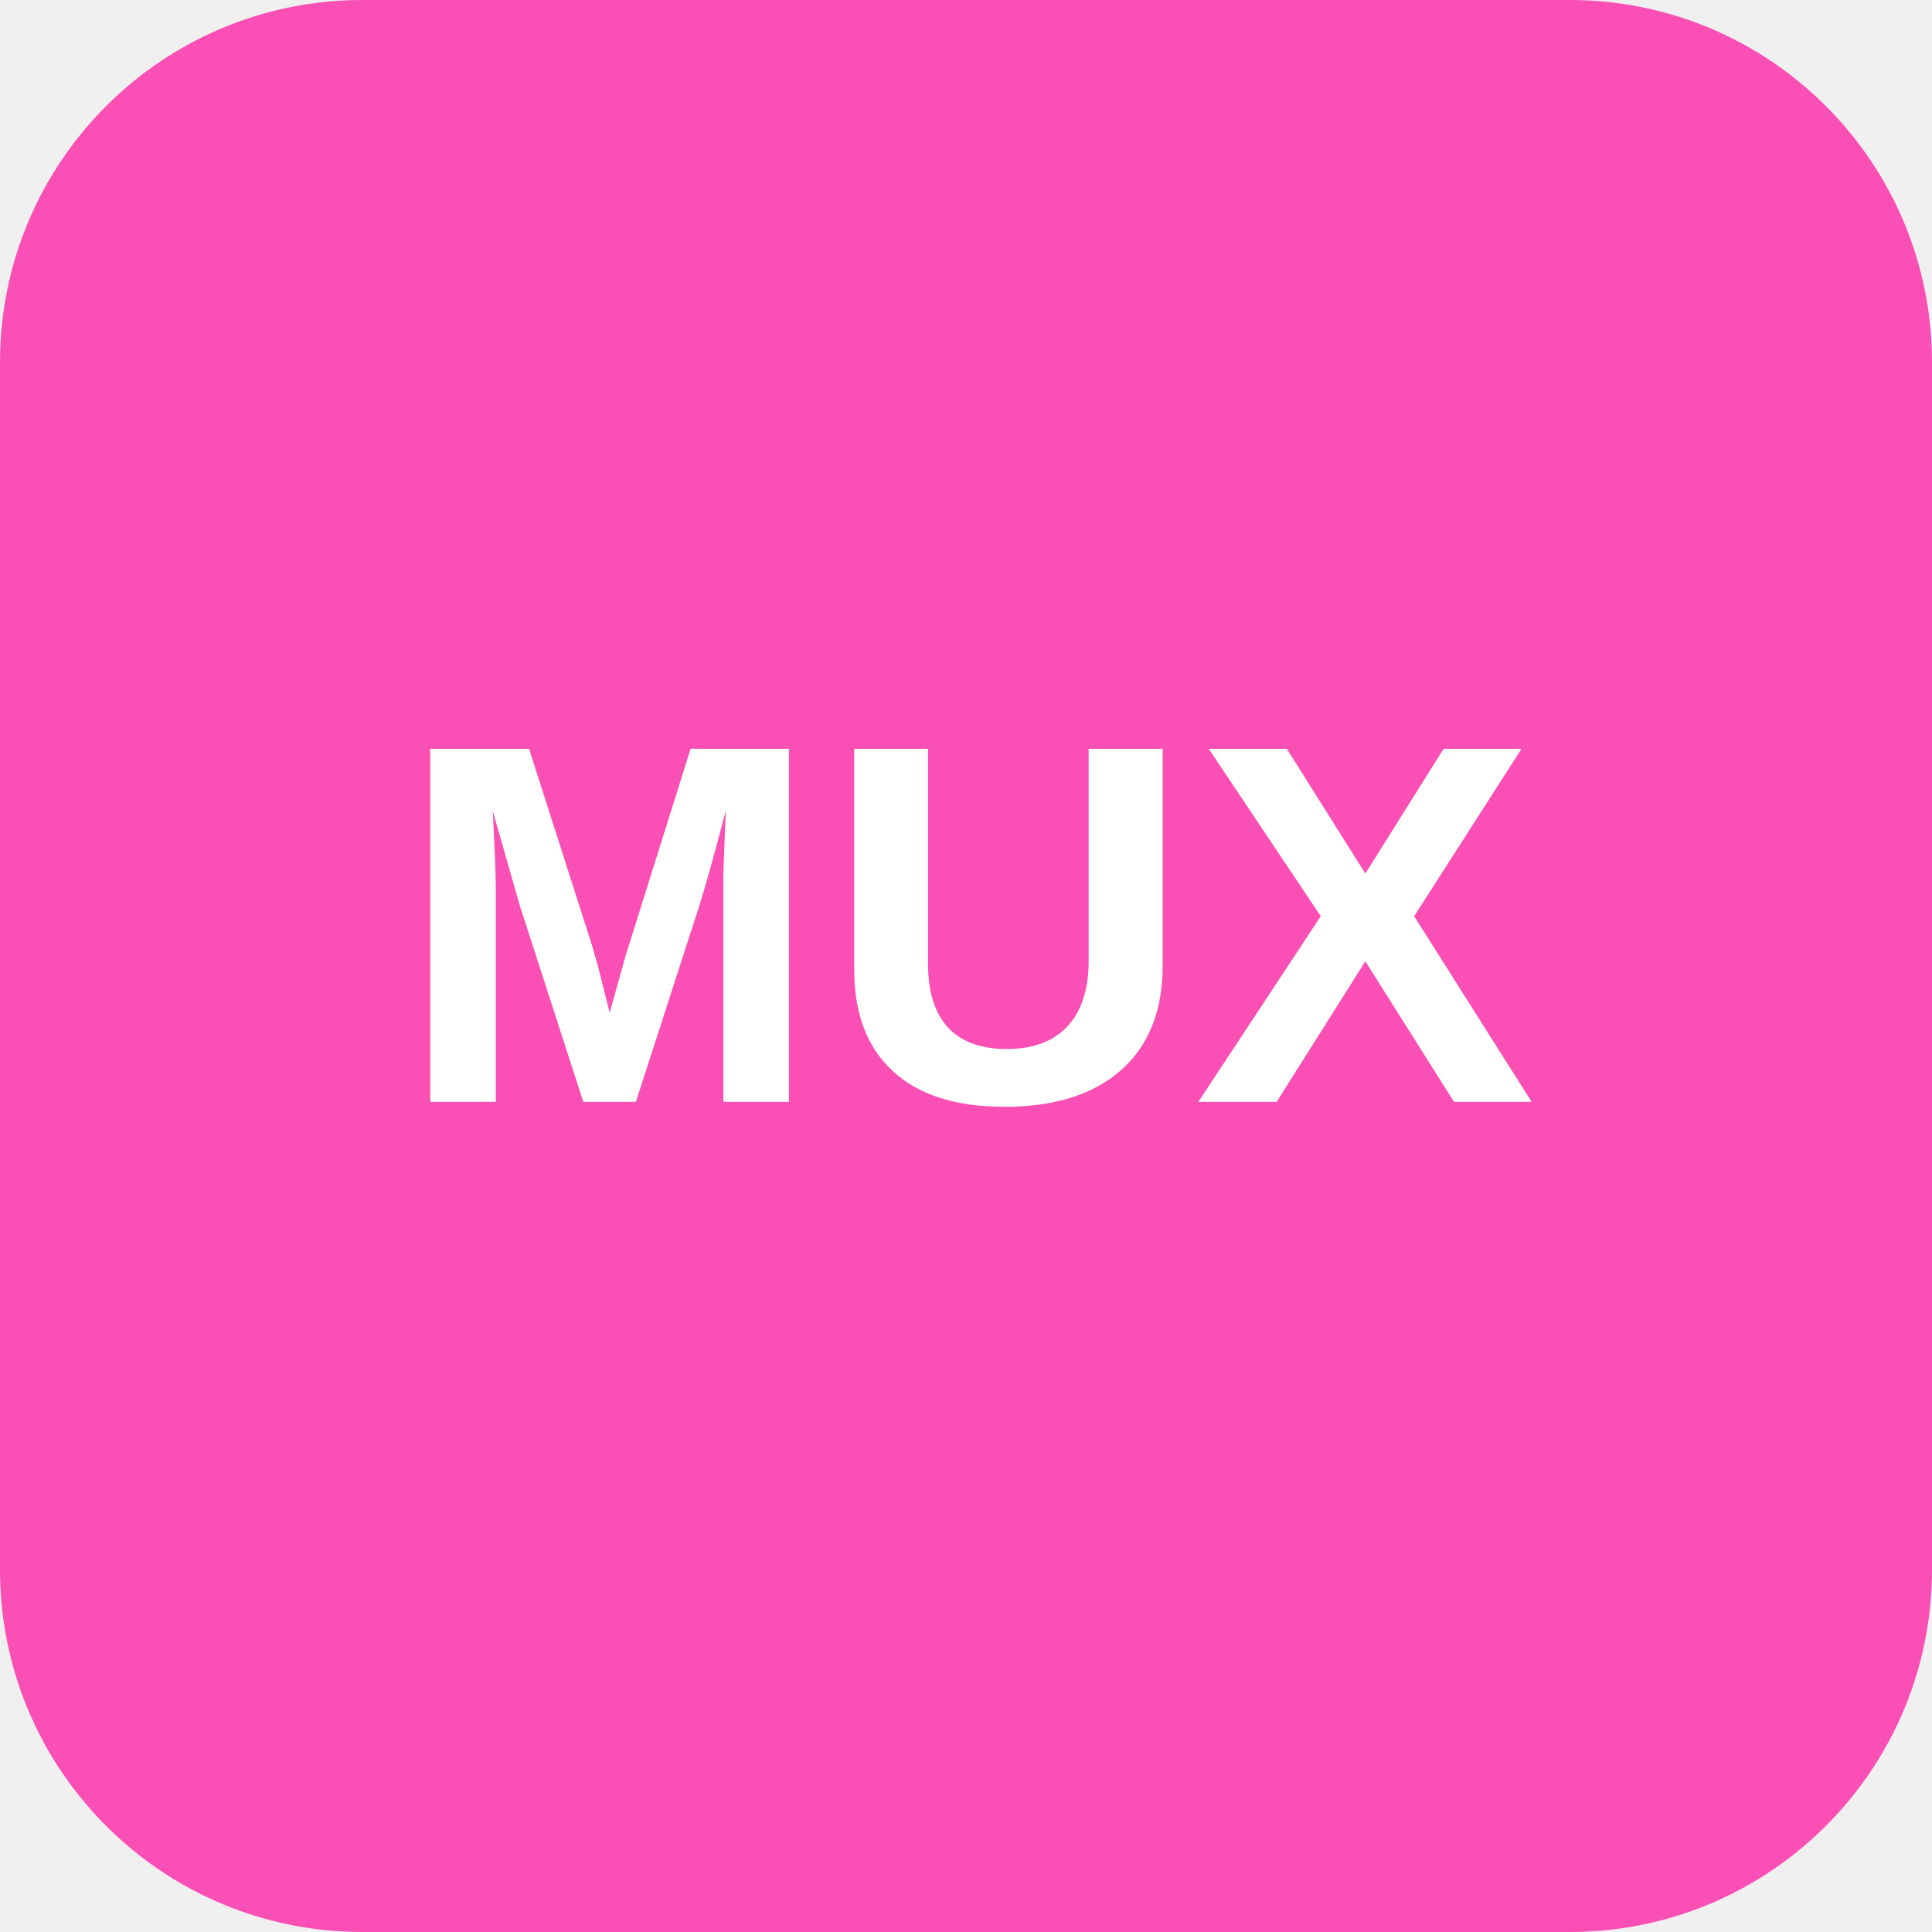
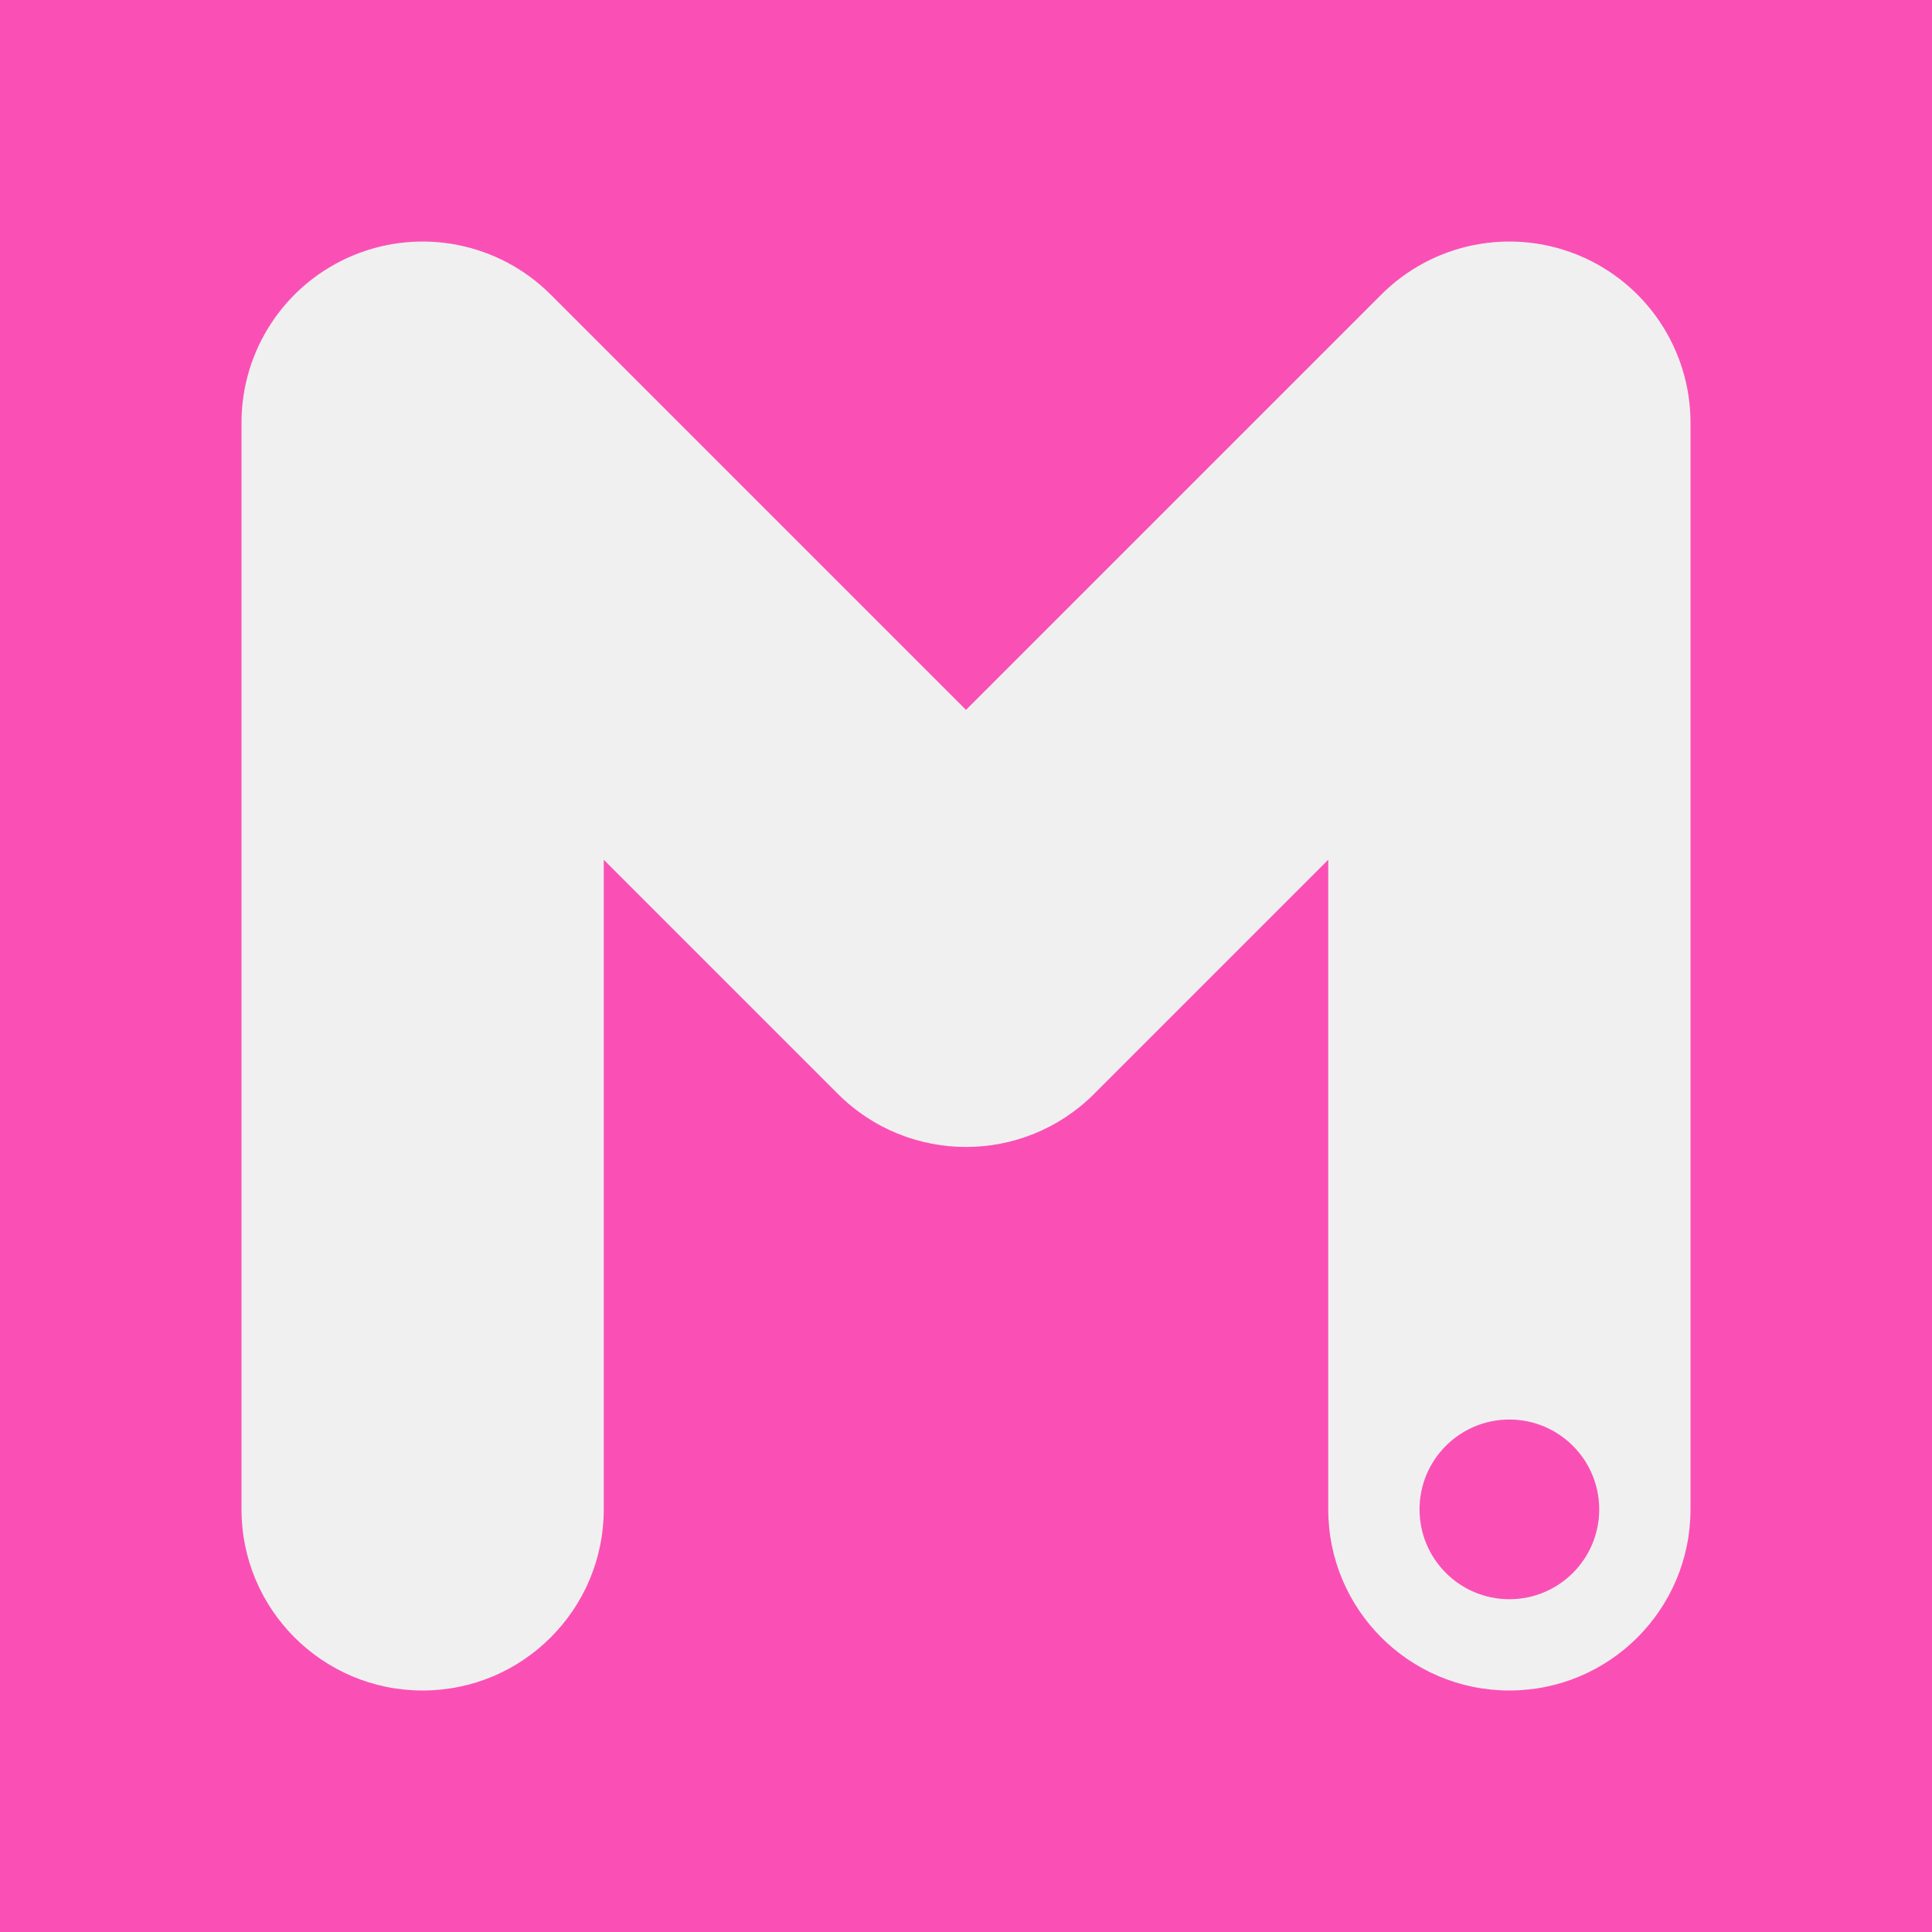
- <svg xmlns="http://www.w3.org/2000/svg" viewBox="0 0 128 128" role="img" aria-labelledby="title">
-   <rect width="128" height="128" rx="24" fill="#fa50b5" />
-   <text x="64" y="73" fill="#fff" font-family="Arial, Helvetica, sans-serif" font-size="34" font-weight="700" text-anchor="middle">MUX</text>
+ <svg xmlns="http://www.w3.org/2000/svg" width="16" height="16" fill="none" viewBox="0 0 16 16">
+   <path fill="#FA50B5" fill-rule="evenodd" d="M16 0H0v16h16V0Zm-4.56 2.439A1.5 1.5 0 0 1 14 3.499V12.5a1.5 1.5 0 0 1-3 0V7.12L9.06 9.06a1.5 1.5 0 0 1-2.12 0L5 7.12v5.38a1.5 1.5 0 0 1-3 0v-9a1.5 1.5 0 0 1 2.56-1.061L8 5.879l3.44-3.44Zm.316 10.061a.744.744 0 1 0 1.488 0 .744.744 0 0 0-1.488 0Z" clip-rule="evenodd" />
</svg>
